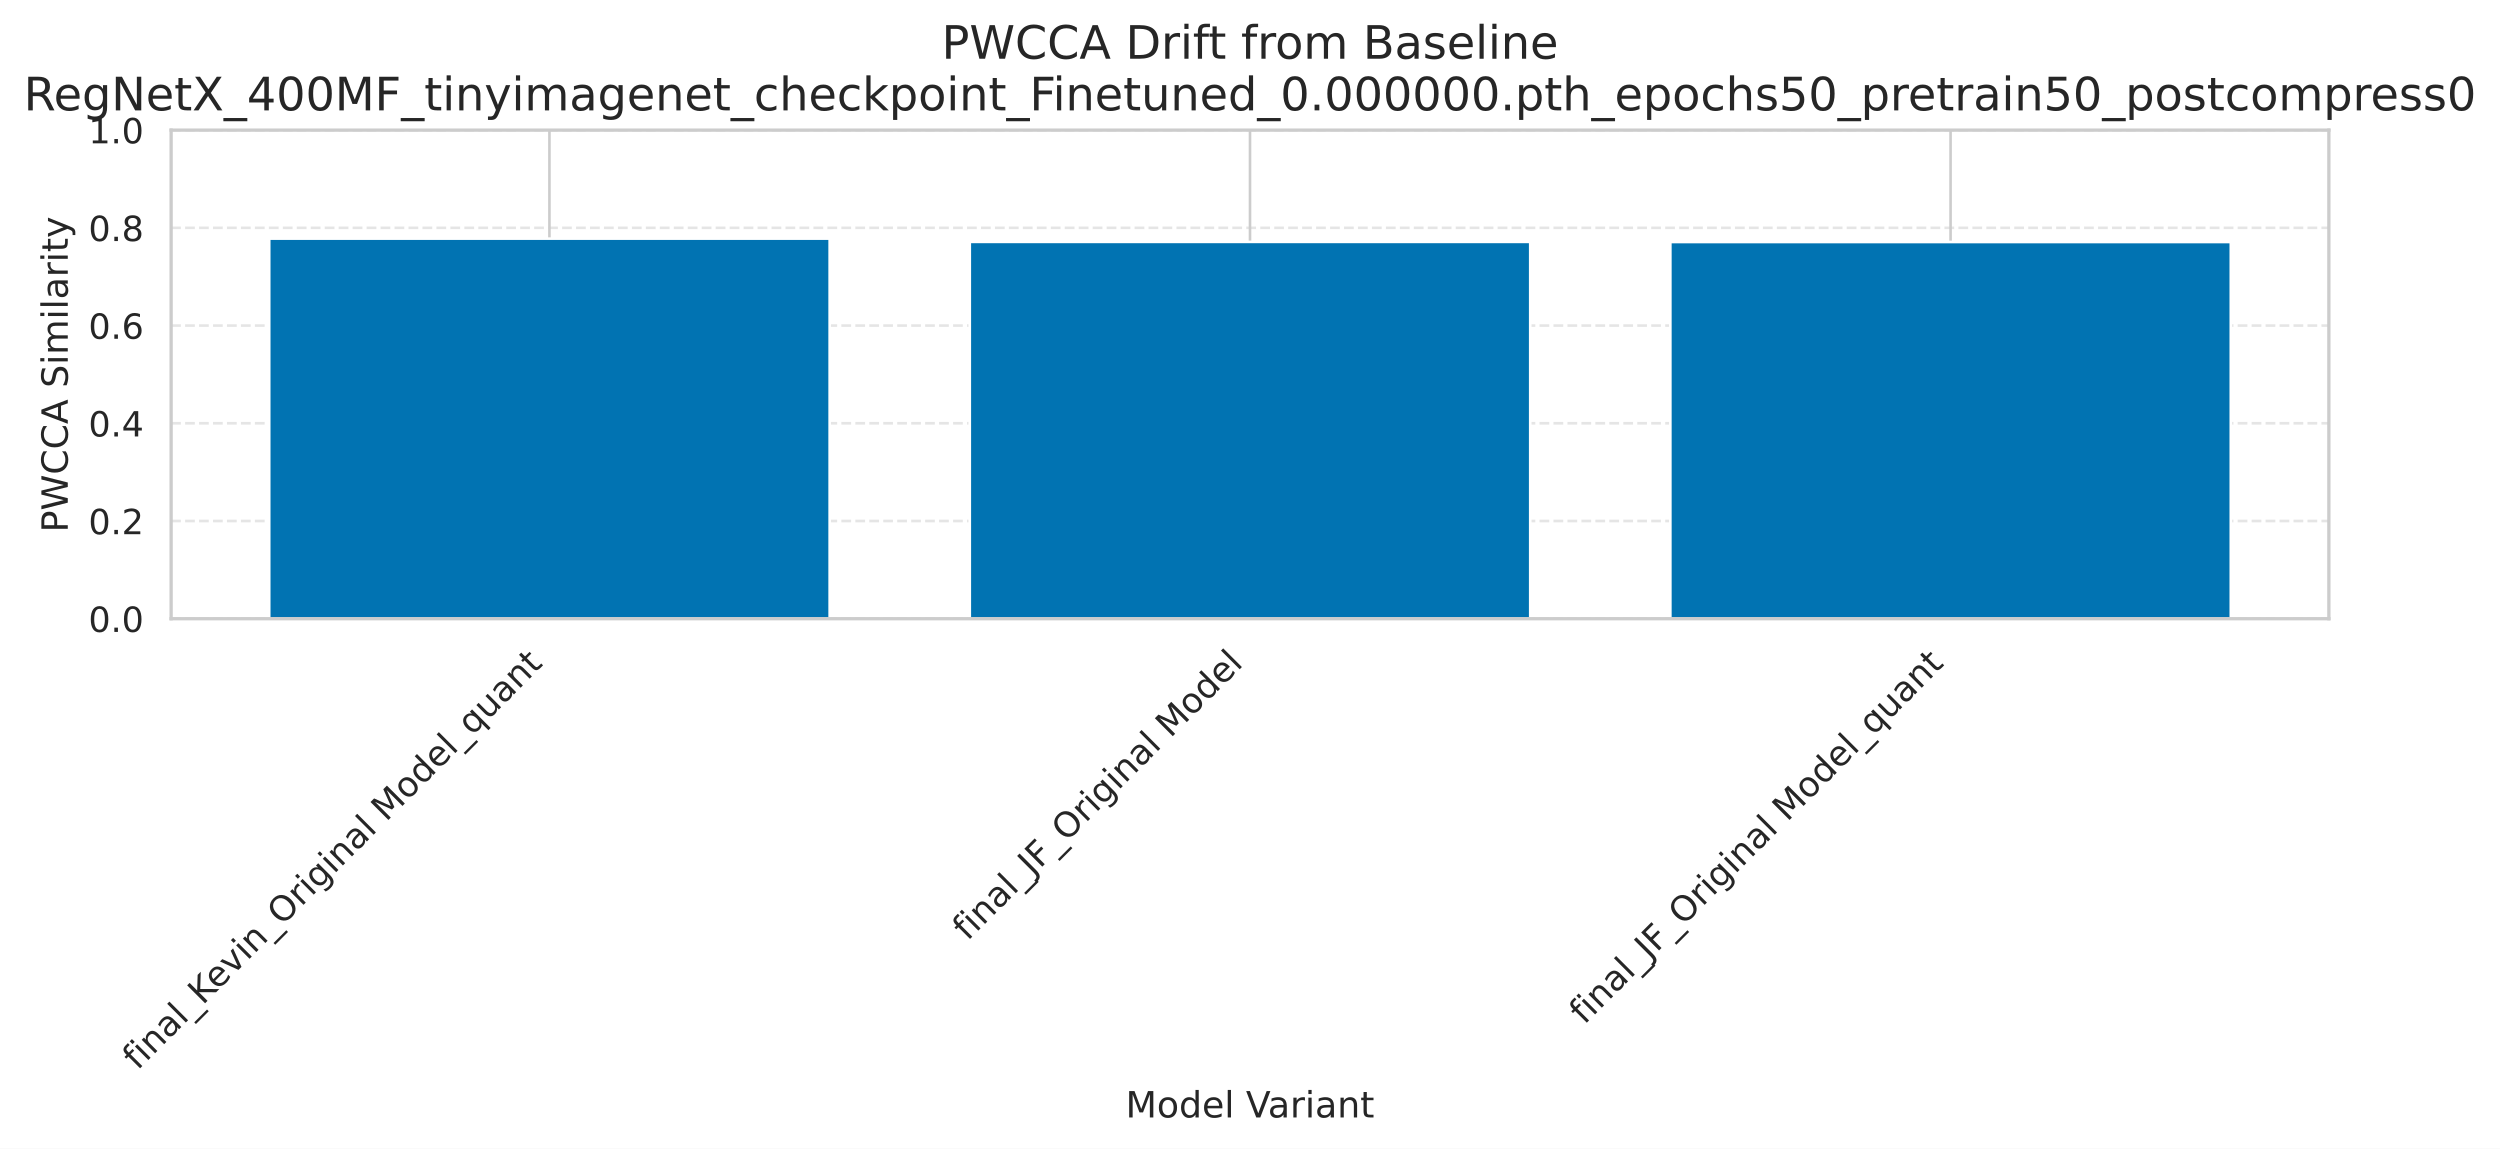
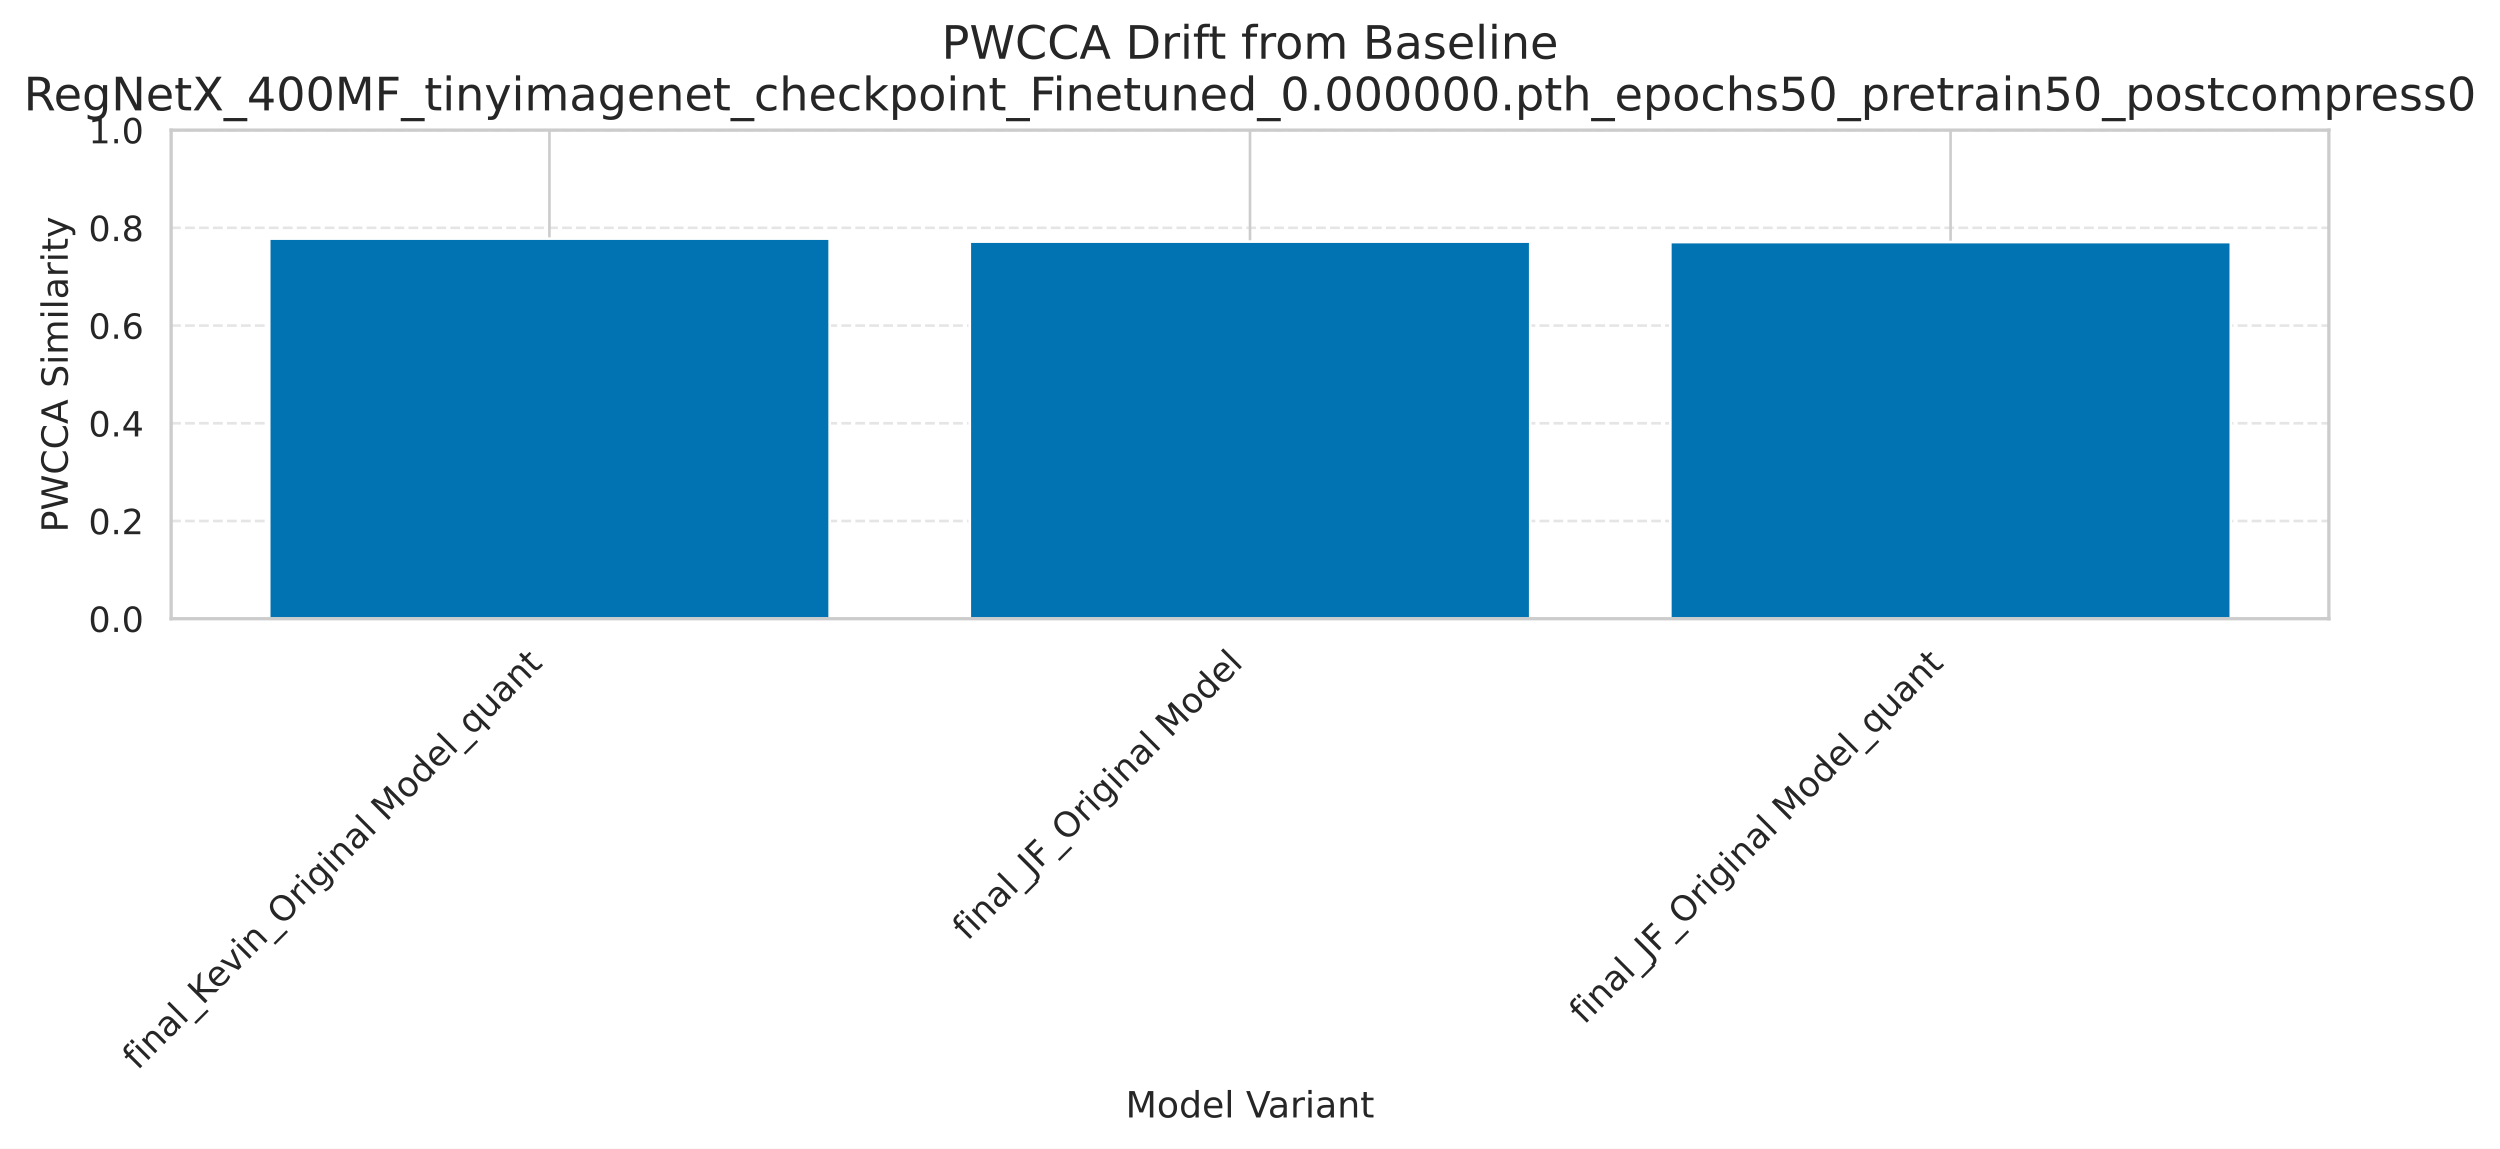
<svg xmlns="http://www.w3.org/2000/svg" xmlns:xlink="http://www.w3.org/1999/xlink" width="759.145pt" height="348.811pt" viewBox="0 0 759.145 348.811" version="1.1">
  <defs>
    <style type="text/css">*{stroke-linejoin: round; stroke-linecap: butt}</style>
  </defs>
  <g id="figure_1">
    <g id="patch_1">
      <path d="M 0 348.811  L 759.145 348.811  L 759.145 0  L 0 0  z " style="fill: #ffffff" />
    </g>
    <g id="axes_1">
      <g id="patch_2">
        <path d="M 51.964 187.879  L 707.181 187.879  L 707.181 39.515  L 51.964 39.515  z " style="fill: #ffffff" />
      </g>
      <g id="matplotlib.axis_1">
        <g id="xtick_1">
          <g id="line2d_1">
-             <path d="M 166.84 187.879  L 166.84 39.515  " clip-path="url(#p1cdcda91c7)" style="fill: none; stroke: #cccccc; stroke-width: 0.8; stroke-linecap: round" />
+             <path d="M 166.84 187.879  L 166.84 39.515  " clip-path="url(#p2f0c4990aa)" style="fill: none; stroke: #cccccc; stroke-width: 0.8; stroke-linecap: round" />
          </g>
          <g id="text_1">
            <g style="fill: #262626" transform="translate(41.72721 325.2047) rotate(-45) scale(0.1056 -0.1056)">
              <defs>
                <path id="DejaVuSans-66" d="M 2375 4863  L 2375 4384  L 1825 4384  Q 1516 4384 1395 4259  Q 1275 4134 1275 3809  L 1275 3500  L 2222 3500  L 2222 3053  L 1275 3053  L 1275 0  L 697 0  L 697 3053  L 147 3053  L 147 3500  L 697 3500  L 697 3744  Q 697 4328 969 4595  Q 1241 4863 1831 4863  L 2375 4863  z " transform="scale(0.015625)" />
                <path id="DejaVuSans-69" d="M 603 3500  L 1178 3500  L 1178 0  L 603 0  L 603 3500  z M 603 4863  L 1178 4863  L 1178 4134  L 603 4134  L 603 4863  z " transform="scale(0.015625)" />
                <path id="DejaVuSans-6e" d="M 3513 2113  L 3513 0  L 2938 0  L 2938 2094  Q 2938 2591 2744 2837  Q 2550 3084 2163 3084  Q 1697 3084 1428 2787  Q 1159 2491 1159 1978  L 1159 0  L 581 0  L 581 3500  L 1159 3500  L 1159 2956  Q 1366 3272 1645 3428  Q 1925 3584 2291 3584  Q 2894 3584 3203 3211  Q 3513 2838 3513 2113  z " transform="scale(0.015625)" />
                <path id="DejaVuSans-61" d="M 2194 1759  Q 1497 1759 1228 1600  Q 959 1441 959 1056  Q 959 750 1161 570  Q 1363 391 1709 391  Q 2188 391 2477 730  Q 2766 1069 2766 1631  L 2766 1759  L 2194 1759  z M 3341 1997  L 3341 0  L 2766 0  L 2766 531  Q 2569 213 2275 61  Q 1981 -91 1556 -91  Q 1019 -91 701 211  Q 384 513 384 1019  Q 384 1609 779 1909  Q 1175 2209 1959 2209  L 2766 2209  L 2766 2266  Q 2766 2663 2505 2880  Q 2244 3097 1772 3097  Q 1472 3097 1187 3025  Q 903 2953 641 2809  L 641 3341  Q 956 3463 1253 3523  Q 1550 3584 1831 3584  Q 2591 3584 2966 3190  Q 3341 2797 3341 1997  z " transform="scale(0.015625)" />
                <path id="DejaVuSans-6c" d="M 603 4863  L 1178 4863  L 1178 0  L 603 0  L 603 4863  z " transform="scale(0.015625)" />
                <path id="DejaVuSans-5f" d="M 3263 -1063  L 3263 -1509  L -63 -1509  L -63 -1063  L 3263 -1063  z " transform="scale(0.015625)" />
                <path id="DejaVuSans-4b" d="M 628 4666  L 1259 4666  L 1259 2694  L 3353 4666  L 4166 4666  L 1850 2491  L 4331 0  L 3500 0  L 1259 2247  L 1259 0  L 628 0  L 628 4666  z " transform="scale(0.015625)" />
                <path id="DejaVuSans-65" d="M 3597 1894  L 3597 1613  L 953 1613  Q 991 1019 1311 708  Q 1631 397 2203 397  Q 2534 397 2845 478  Q 3156 559 3463 722  L 3463 178  Q 3153 47 2828 -22  Q 2503 -91 2169 -91  Q 1331 -91 842 396  Q 353 884 353 1716  Q 353 2575 817 3079  Q 1281 3584 2069 3584  Q 2775 3584 3186 3129  Q 3597 2675 3597 1894  z M 3022 2063  Q 3016 2534 2758 2815  Q 2500 3097 2075 3097  Q 1594 3097 1305 2825  Q 1016 2553 972 2059  L 3022 2063  z " transform="scale(0.015625)" />
                <path id="DejaVuSans-76" d="M 191 3500  L 800 3500  L 1894 563  L 2988 3500  L 3597 3500  L 2284 0  L 1503 0  L 191 3500  z " transform="scale(0.015625)" />
                <path id="DejaVuSans-4f" d="M 2522 4238  Q 1834 4238 1429 3725  Q 1025 3213 1025 2328  Q 1025 1447 1429 934  Q 1834 422 2522 422  Q 3209 422 3611 934  Q 4013 1447 4013 2328  Q 4013 3213 3611 3725  Q 3209 4238 2522 4238  z M 2522 4750  Q 3503 4750 4090 4092  Q 4678 3434 4678 2328  Q 4678 1225 4090 567  Q 3503 -91 2522 -91  Q 1538 -91 948 565  Q 359 1222 359 2328  Q 359 3434 948 4092  Q 1538 4750 2522 4750  z " transform="scale(0.015625)" />
                <path id="DejaVuSans-72" d="M 2631 2963  Q 2534 3019 2420 3045  Q 2306 3072 2169 3072  Q 1681 3072 1420 2755  Q 1159 2438 1159 1844  L 1159 0  L 581 0  L 581 3500  L 1159 3500  L 1159 2956  Q 1341 3275 1631 3429  Q 1922 3584 2338 3584  Q 2397 3584 2469 3576  Q 2541 3569 2628 3553  L 2631 2963  z " transform="scale(0.015625)" />
                <path id="DejaVuSans-67" d="M 2906 1791  Q 2906 2416 2648 2759  Q 2391 3103 1925 3103  Q 1463 3103 1205 2759  Q 947 2416 947 1791  Q 947 1169 1205 825  Q 1463 481 1925 481  Q 2391 481 2648 825  Q 2906 1169 2906 1791  z M 3481 434  Q 3481 -459 3084 -895  Q 2688 -1331 1869 -1331  Q 1566 -1331 1297 -1286  Q 1028 -1241 775 -1147  L 775 -588  Q 1028 -725 1275 -790  Q 1522 -856 1778 -856  Q 2344 -856 2625 -561  Q 2906 -266 2906 331  L 2906 616  Q 2728 306 2450 153  Q 2172 0 1784 0  Q 1141 0 747 490  Q 353 981 353 1791  Q 353 2603 747 3093  Q 1141 3584 1784 3584  Q 2172 3584 2450 3431  Q 2728 3278 2906 2969  L 2906 3500  L 3481 3500  L 3481 434  z " transform="scale(0.015625)" />
                <path id="DejaVuSans-20" transform="scale(0.015625)" />
                <path id="DejaVuSans-4d" d="M 628 4666  L 1569 4666  L 2759 1491  L 3956 4666  L 4897 4666  L 4897 0  L 4281 0  L 4281 4097  L 3078 897  L 2444 897  L 1241 4097  L 1241 0  L 628 0  L 628 4666  z " transform="scale(0.015625)" />
                <path id="DejaVuSans-6f" d="M 1959 3097  Q 1497 3097 1228 2736  Q 959 2375 959 1747  Q 959 1119 1226 758  Q 1494 397 1959 397  Q 2419 397 2687 759  Q 2956 1122 2956 1747  Q 2956 2369 2687 2733  Q 2419 3097 1959 3097  z M 1959 3584  Q 2709 3584 3137 3096  Q 3566 2609 3566 1747  Q 3566 888 3137 398  Q 2709 -91 1959 -91  Q 1206 -91 779 398  Q 353 888 353 1747  Q 353 2609 779 3096  Q 1206 3584 1959 3584  z " transform="scale(0.015625)" />
                <path id="DejaVuSans-64" d="M 2906 2969  L 2906 4863  L 3481 4863  L 3481 0  L 2906 0  L 2906 525  Q 2725 213 2448 61  Q 2172 -91 1784 -91  Q 1150 -91 751 415  Q 353 922 353 1747  Q 353 2572 751 3078  Q 1150 3584 1784 3584  Q 2172 3584 2448 3432  Q 2725 3281 2906 2969  z M 947 1747  Q 947 1113 1208 752  Q 1469 391 1925 391  Q 2381 391 2643 752  Q 2906 1113 2906 1747  Q 2906 2381 2643 2742  Q 2381 3103 1925 3103  Q 1469 3103 1208 2742  Q 947 2381 947 1747  z " transform="scale(0.015625)" />
                <path id="DejaVuSans-71" d="M 947 1747  Q 947 1113 1208 752  Q 1469 391 1925 391  Q 2381 391 2643 752  Q 2906 1113 2906 1747  Q 2906 2381 2643 2742  Q 2381 3103 1925 3103  Q 1469 3103 1208 2742  Q 947 2381 947 1747  z M 2906 525  Q 2725 213 2448 61  Q 2172 -91 1784 -91  Q 1150 -91 751 415  Q 353 922 353 1747  Q 353 2572 751 3078  Q 1150 3584 1784 3584  Q 2172 3584 2448 3432  Q 2725 3281 2906 2969  L 2906 3500  L 3481 3500  L 3481 -1331  L 2906 -1331  L 2906 525  z " transform="scale(0.015625)" />
                <path id="DejaVuSans-75" d="M 544 1381  L 544 3500  L 1119 3500  L 1119 1403  Q 1119 906 1312 657  Q 1506 409 1894 409  Q 2359 409 2629 706  Q 2900 1003 2900 1516  L 2900 3500  L 3475 3500  L 3475 0  L 2900 0  L 2900 538  Q 2691 219 2414 64  Q 2138 -91 1772 -91  Q 1169 -91 856 284  Q 544 659 544 1381  z M 1991 3584  L 1991 3584  z " transform="scale(0.015625)" />
                <path id="DejaVuSans-74" d="M 1172 4494  L 1172 3500  L 2356 3500  L 2356 3053  L 1172 3053  L 1172 1153  Q 1172 725 1289 603  Q 1406 481 1766 481  L 2356 481  L 2356 0  L 1766 0  Q 1100 0 847 248  Q 594 497 594 1153  L 594 3053  L 172 3053  L 172 3500  L 594 3500  L 594 4494  L 1172 4494  z " transform="scale(0.015625)" />
              </defs>
              <use xlink:href="#DejaVuSans-66" />
              <use xlink:href="#DejaVuSans-69" transform="translate(35.20508 0)" />
              <use xlink:href="#DejaVuSans-6e" transform="translate(62.98828 0)" />
              <use xlink:href="#DejaVuSans-61" transform="translate(126.3672 0)" />
              <use xlink:href="#DejaVuSans-6c" transform="translate(187.6465 0)" />
              <use xlink:href="#DejaVuSans-5f" transform="translate(215.4297 0)" />
              <use xlink:href="#DejaVuSans-4b" transform="translate(265.4297 0)" />
              <use xlink:href="#DejaVuSans-65" transform="translate(326.0059 0)" />
              <use xlink:href="#DejaVuSans-76" transform="translate(387.5293 0)" />
              <use xlink:href="#DejaVuSans-69" transform="translate(446.709 0)" />
              <use xlink:href="#DejaVuSans-6e" transform="translate(474.4922 0)" />
              <use xlink:href="#DejaVuSans-5f" transform="translate(537.8711 0)" />
              <use xlink:href="#DejaVuSans-4f" transform="translate(587.8711 0)" />
              <use xlink:href="#DejaVuSans-72" transform="translate(666.582 0)" />
              <use xlink:href="#DejaVuSans-69" transform="translate(707.6953 0)" />
              <use xlink:href="#DejaVuSans-67" transform="translate(735.4785 0)" />
              <use xlink:href="#DejaVuSans-69" transform="translate(798.9551 0)" />
              <use xlink:href="#DejaVuSans-6e" transform="translate(826.7383 0)" />
              <use xlink:href="#DejaVuSans-61" transform="translate(890.1172 0)" />
              <use xlink:href="#DejaVuSans-6c" transform="translate(951.3965 0)" />
              <use xlink:href="#DejaVuSans-20" transform="translate(979.1797 0)" />
              <use xlink:href="#DejaVuSans-4d" transform="translate(1010.967 0)" />
              <use xlink:href="#DejaVuSans-6f" transform="translate(1097.246 0)" />
              <use xlink:href="#DejaVuSans-64" transform="translate(1158.428 0)" />
              <use xlink:href="#DejaVuSans-65" transform="translate(1221.904 0)" />
              <use xlink:href="#DejaVuSans-6c" transform="translate(1283.428 0)" />
              <use xlink:href="#DejaVuSans-5f" transform="translate(1311.211 0)" />
              <use xlink:href="#DejaVuSans-71" transform="translate(1361.211 0)" />
              <use xlink:href="#DejaVuSans-75" transform="translate(1424.688 0)" />
              <use xlink:href="#DejaVuSans-61" transform="translate(1488.066 0)" />
              <use xlink:href="#DejaVuSans-6e" transform="translate(1549.346 0)" />
              <use xlink:href="#DejaVuSans-74" transform="translate(1612.725 0)" />
            </g>
          </g>
        </g>
        <g id="xtick_2">
          <g id="line2d_2">
-             <path d="M 379.573 187.879  L 379.573 39.515  " clip-path="url(#p1cdcda91c7)" style="fill: none; stroke: #cccccc; stroke-width: 0.8; stroke-linecap: round" />
+             <path d="M 379.573 187.879  L 379.573 39.515  " clip-path="url(#p2f0c4990aa)" style="fill: none; stroke: #cccccc; stroke-width: 0.8; stroke-linecap: round" />
          </g>
          <g id="text_2">
            <g style="fill: #262626" transform="translate(293.7483 285.9164) rotate(-45) scale(0.1056 -0.1056)">
              <defs>
                <path id="DejaVuSans-4a" d="M 628 4666  L 1259 4666  L 1259 325  Q 1259 -519 939 -900  Q 619 -1281 -91 -1281  L -331 -1281  L -331 -750  L -134 -750  Q 284 -750 456 -515  Q 628 -281 628 325  L 628 4666  z " transform="scale(0.015625)" />
                <path id="DejaVuSans-46" d="M 628 4666  L 3309 4666  L 3309 4134  L 1259 4134  L 1259 2759  L 3109 2759  L 3109 2228  L 1259 2228  L 1259 0  L 628 0  L 628 4666  z " transform="scale(0.015625)" />
              </defs>
              <use xlink:href="#DejaVuSans-66" />
              <use xlink:href="#DejaVuSans-69" transform="translate(35.20508 0)" />
              <use xlink:href="#DejaVuSans-6e" transform="translate(62.98828 0)" />
              <use xlink:href="#DejaVuSans-61" transform="translate(126.3672 0)" />
              <use xlink:href="#DejaVuSans-6c" transform="translate(187.6465 0)" />
              <use xlink:href="#DejaVuSans-5f" transform="translate(215.4297 0)" />
              <use xlink:href="#DejaVuSans-4a" transform="translate(265.4297 0)" />
              <use xlink:href="#DejaVuSans-46" transform="translate(294.9219 0)" />
              <use xlink:href="#DejaVuSans-5f" transform="translate(352.4414 0)" />
              <use xlink:href="#DejaVuSans-4f" transform="translate(402.4414 0)" />
              <use xlink:href="#DejaVuSans-72" transform="translate(481.1523 0)" />
              <use xlink:href="#DejaVuSans-69" transform="translate(522.2656 0)" />
              <use xlink:href="#DejaVuSans-67" transform="translate(550.0488 0)" />
              <use xlink:href="#DejaVuSans-69" transform="translate(613.5254 0)" />
              <use xlink:href="#DejaVuSans-6e" transform="translate(641.3086 0)" />
              <use xlink:href="#DejaVuSans-61" transform="translate(704.6875 0)" />
              <use xlink:href="#DejaVuSans-6c" transform="translate(765.9668 0)" />
              <use xlink:href="#DejaVuSans-20" transform="translate(793.75 0)" />
              <use xlink:href="#DejaVuSans-4d" transform="translate(825.5371 0)" />
              <use xlink:href="#DejaVuSans-6f" transform="translate(911.8164 0)" />
              <use xlink:href="#DejaVuSans-64" transform="translate(972.998 0)" />
              <use xlink:href="#DejaVuSans-65" transform="translate(1036.475 0)" />
              <use xlink:href="#DejaVuSans-6c" transform="translate(1097.998 0)" />
            </g>
          </g>
        </g>
        <g id="xtick_3">
          <g id="line2d_3">
-             <path d="M 592.305 187.879  L 592.305 39.515  " clip-path="url(#p1cdcda91c7)" style="fill: none; stroke: #cccccc; stroke-width: 0.8; stroke-linecap: round" />
+             <path d="M 592.305 187.879  L 592.305 39.515  " clip-path="url(#p2f0c4990aa)" style="fill: none; stroke: #cccccc; stroke-width: 0.8; stroke-linecap: round" />
          </g>
          <g id="text_3">
            <g style="fill: #262626" transform="translate(481.0394 311.358) rotate(-45) scale(0.1056 -0.1056)">
              <use xlink:href="#DejaVuSans-66" />
              <use xlink:href="#DejaVuSans-69" transform="translate(35.20508 0)" />
              <use xlink:href="#DejaVuSans-6e" transform="translate(62.98828 0)" />
              <use xlink:href="#DejaVuSans-61" transform="translate(126.3672 0)" />
              <use xlink:href="#DejaVuSans-6c" transform="translate(187.6465 0)" />
              <use xlink:href="#DejaVuSans-5f" transform="translate(215.4297 0)" />
              <use xlink:href="#DejaVuSans-4a" transform="translate(265.4297 0)" />
              <use xlink:href="#DejaVuSans-46" transform="translate(294.9219 0)" />
              <use xlink:href="#DejaVuSans-5f" transform="translate(352.4414 0)" />
              <use xlink:href="#DejaVuSans-4f" transform="translate(402.4414 0)" />
              <use xlink:href="#DejaVuSans-72" transform="translate(481.1523 0)" />
              <use xlink:href="#DejaVuSans-69" transform="translate(522.2656 0)" />
              <use xlink:href="#DejaVuSans-67" transform="translate(550.0488 0)" />
              <use xlink:href="#DejaVuSans-69" transform="translate(613.5254 0)" />
              <use xlink:href="#DejaVuSans-6e" transform="translate(641.3086 0)" />
              <use xlink:href="#DejaVuSans-61" transform="translate(704.6875 0)" />
              <use xlink:href="#DejaVuSans-6c" transform="translate(765.9668 0)" />
              <use xlink:href="#DejaVuSans-20" transform="translate(793.75 0)" />
              <use xlink:href="#DejaVuSans-4d" transform="translate(825.5371 0)" />
              <use xlink:href="#DejaVuSans-6f" transform="translate(911.8164 0)" />
              <use xlink:href="#DejaVuSans-64" transform="translate(972.998 0)" />
              <use xlink:href="#DejaVuSans-65" transform="translate(1036.475 0)" />
              <use xlink:href="#DejaVuSans-6c" transform="translate(1097.998 0)" />
              <use xlink:href="#DejaVuSans-5f" transform="translate(1125.781 0)" />
              <use xlink:href="#DejaVuSans-71" transform="translate(1175.781 0)" />
              <use xlink:href="#DejaVuSans-75" transform="translate(1239.258 0)" />
              <use xlink:href="#DejaVuSans-61" transform="translate(1302.637 0)" />
              <use xlink:href="#DejaVuSans-6e" transform="translate(1363.916 0)" />
              <use xlink:href="#DejaVuSans-74" transform="translate(1427.295 0)" />
            </g>
          </g>
        </g>
        <g id="text_4">
          <g style="fill: #262626" transform="translate(341.8023 339.3236) scale(0.11 -0.11)">
            <defs>
              <path id="DejaVuSans-56" d="M 1831 0  L 50 4666  L 709 4666  L 2188 738  L 3669 4666  L 4325 4666  L 2547 0  L 1831 0  z " transform="scale(0.015625)" />
            </defs>
            <use xlink:href="#DejaVuSans-4d" />
            <use xlink:href="#DejaVuSans-6f" transform="translate(86.2793 0)" />
            <use xlink:href="#DejaVuSans-64" transform="translate(147.4609 0)" />
            <use xlink:href="#DejaVuSans-65" transform="translate(210.9375 0)" />
            <use xlink:href="#DejaVuSans-6c" transform="translate(272.4609 0)" />
            <use xlink:href="#DejaVuSans-20" transform="translate(300.2441 0)" />
            <use xlink:href="#DejaVuSans-56" transform="translate(332.0312 0)" />
            <use xlink:href="#DejaVuSans-61" transform="translate(392.6895 0)" />
            <use xlink:href="#DejaVuSans-72" transform="translate(453.9688 0)" />
            <use xlink:href="#DejaVuSans-69" transform="translate(495.082 0)" />
            <use xlink:href="#DejaVuSans-61" transform="translate(522.8652 0)" />
            <use xlink:href="#DejaVuSans-6e" transform="translate(584.1445 0)" />
            <use xlink:href="#DejaVuSans-74" transform="translate(647.5234 0)" />
          </g>
        </g>
      </g>
      <g id="matplotlib.axis_2">
        <g id="ytick_1">
          <g id="line2d_4">
-             <path d="M 51.964 187.879  L 707.181 187.879  " clip-path="url(#p1cdcda91c7)" style="fill: none; stroke-dasharray: 2.96,1.28; stroke-dashoffset: 0; stroke: #cccccc; stroke-opacity: 0.5; stroke-width: 0.8" />
+             <path d="M 51.964 187.879  L 707.181 187.879  " clip-path="url(#p2f0c4990aa)" style="fill: none; stroke-dasharray: 2.96,1.28; stroke-dashoffset: 0; stroke: #cccccc; stroke-opacity: 0.5; stroke-width: 0.8" />
          </g>
          <g id="text_5">
            <g style="fill: #262626" transform="translate(26.87056 191.8908) scale(0.1056 -0.1056)">
              <defs>
                <path id="DejaVuSans-30" d="M 2034 4250  Q 1547 4250 1301 3770  Q 1056 3291 1056 2328  Q 1056 1369 1301 889  Q 1547 409 2034 409  Q 2525 409 2770 889  Q 3016 1369 3016 2328  Q 3016 3291 2770 3770  Q 2525 4250 2034 4250  z M 2034 4750  Q 2819 4750 3233 4129  Q 3647 3509 3647 2328  Q 3647 1150 3233 529  Q 2819 -91 2034 -91  Q 1250 -91 836 529  Q 422 1150 422 2328  Q 422 3509 836 4129  Q 1250 4750 2034 4750  z " transform="scale(0.015625)" />
                <path id="DejaVuSans-2e" d="M 684 794  L 1344 794  L 1344 0  L 684 0  L 684 794  z " transform="scale(0.015625)" />
              </defs>
              <use xlink:href="#DejaVuSans-30" />
              <use xlink:href="#DejaVuSans-2e" transform="translate(63.62305 0)" />
              <use xlink:href="#DejaVuSans-30" transform="translate(95.41016 0)" />
            </g>
          </g>
        </g>
        <g id="ytick_2">
          <g id="line2d_5">
-             <path d="M 51.964 158.206  L 707.181 158.206  " clip-path="url(#p1cdcda91c7)" style="fill: none; stroke-dasharray: 2.96,1.28; stroke-dashoffset: 0; stroke: #cccccc; stroke-opacity: 0.5; stroke-width: 0.8" />
+             <path d="M 51.964 158.206  L 707.181 158.206  " clip-path="url(#p2f0c4990aa)" style="fill: none; stroke-dasharray: 2.96,1.28; stroke-dashoffset: 0; stroke: #cccccc; stroke-opacity: 0.5; stroke-width: 0.8" />
          </g>
          <g id="text_6">
            <g style="fill: #262626" transform="translate(26.87056 162.218) scale(0.1056 -0.1056)">
              <defs>
                <path id="DejaVuSans-32" d="M 1228 531  L 3431 531  L 3431 0  L 469 0  L 469 531  Q 828 903 1448 1529  Q 2069 2156 2228 2338  Q 2531 2678 2651 2914  Q 2772 3150 2772 3378  Q 2772 3750 2511 3984  Q 2250 4219 1831 4219  Q 1534 4219 1204 4116  Q 875 4013 500 3803  L 500 4441  Q 881 4594 1212 4672  Q 1544 4750 1819 4750  Q 2544 4750 2975 4387  Q 3406 4025 3406 3419  Q 3406 3131 3298 2873  Q 3191 2616 2906 2266  Q 2828 2175 2409 1742  Q 1991 1309 1228 531  z " transform="scale(0.015625)" />
              </defs>
              <use xlink:href="#DejaVuSans-30" />
              <use xlink:href="#DejaVuSans-2e" transform="translate(63.62305 0)" />
              <use xlink:href="#DejaVuSans-32" transform="translate(95.41016 0)" />
            </g>
          </g>
        </g>
        <g id="ytick_3">
          <g id="line2d_6">
-             <path d="M 51.964 128.533  L 707.181 128.533  " clip-path="url(#p1cdcda91c7)" style="fill: none; stroke-dasharray: 2.96,1.28; stroke-dashoffset: 0; stroke: #cccccc; stroke-opacity: 0.5; stroke-width: 0.8" />
+             <path d="M 51.964 128.533  L 707.181 128.533  " clip-path="url(#p2f0c4990aa)" style="fill: none; stroke-dasharray: 2.96,1.28; stroke-dashoffset: 0; stroke: #cccccc; stroke-opacity: 0.5; stroke-width: 0.8" />
          </g>
          <g id="text_7">
            <g style="fill: #262626" transform="translate(26.87056 132.5452) scale(0.1056 -0.1056)">
              <defs>
                <path id="DejaVuSans-34" d="M 2419 4116  L 825 1625  L 2419 1625  L 2419 4116  z M 2253 4666  L 3047 4666  L 3047 1625  L 3713 1625  L 3713 1100  L 3047 1100  L 3047 0  L 2419 0  L 2419 1100  L 313 1100  L 313 1709  L 2253 4666  z " transform="scale(0.015625)" />
              </defs>
              <use xlink:href="#DejaVuSans-30" />
              <use xlink:href="#DejaVuSans-2e" transform="translate(63.62305 0)" />
              <use xlink:href="#DejaVuSans-34" transform="translate(95.41016 0)" />
            </g>
          </g>
        </g>
        <g id="ytick_4">
          <g id="line2d_7">
-             <path d="M 51.964 98.86  L 707.181 98.86  " clip-path="url(#p1cdcda91c7)" style="fill: none; stroke-dasharray: 2.96,1.28; stroke-dashoffset: 0; stroke: #cccccc; stroke-opacity: 0.5; stroke-width: 0.8" />
+             <path d="M 51.964 98.86  L 707.181 98.86  " clip-path="url(#p2f0c4990aa)" style="fill: none; stroke-dasharray: 2.96,1.28; stroke-dashoffset: 0; stroke: #cccccc; stroke-opacity: 0.5; stroke-width: 0.8" />
          </g>
          <g id="text_8">
            <g style="fill: #262626" transform="translate(26.87056 102.8723) scale(0.1056 -0.1056)">
              <defs>
                <path id="DejaVuSans-36" d="M 2113 2584  Q 1688 2584 1439 2293  Q 1191 2003 1191 1497  Q 1191 994 1439 701  Q 1688 409 2113 409  Q 2538 409 2786 701  Q 3034 994 3034 1497  Q 3034 2003 2786 2293  Q 2538 2584 2113 2584  z M 3366 4563  L 3366 3988  Q 3128 4100 2886 4159  Q 2644 4219 2406 4219  Q 1781 4219 1451 3797  Q 1122 3375 1075 2522  Q 1259 2794 1537 2939  Q 1816 3084 2150 3084  Q 2853 3084 3261 2657  Q 3669 2231 3669 1497  Q 3669 778 3244 343  Q 2819 -91 2113 -91  Q 1303 -91 875 529  Q 447 1150 447 2328  Q 447 3434 972 4092  Q 1497 4750 2381 4750  Q 2619 4750 2861 4703  Q 3103 4656 3366 4563  z " transform="scale(0.015625)" />
              </defs>
              <use xlink:href="#DejaVuSans-30" />
              <use xlink:href="#DejaVuSans-2e" transform="translate(63.62305 0)" />
              <use xlink:href="#DejaVuSans-36" transform="translate(95.41016 0)" />
            </g>
          </g>
        </g>
        <g id="ytick_5">
          <g id="line2d_8">
-             <path d="M 51.964 69.188  L 707.181 69.188  " clip-path="url(#p1cdcda91c7)" style="fill: none; stroke-dasharray: 2.96,1.28; stroke-dashoffset: 0; stroke: #cccccc; stroke-opacity: 0.5; stroke-width: 0.8" />
+             <path d="M 51.964 69.188  L 707.181 69.188  " clip-path="url(#p2f0c4990aa)" style="fill: none; stroke-dasharray: 2.96,1.28; stroke-dashoffset: 0; stroke: #cccccc; stroke-opacity: 0.5; stroke-width: 0.8" />
          </g>
          <g id="text_9">
            <g style="fill: #262626" transform="translate(26.87056 73.19954) scale(0.1056 -0.1056)">
              <defs>
                <path id="DejaVuSans-38" d="M 2034 2216  Q 1584 2216 1326 1975  Q 1069 1734 1069 1313  Q 1069 891 1326 650  Q 1584 409 2034 409  Q 2484 409 2743 651  Q 3003 894 3003 1313  Q 3003 1734 2745 1975  Q 2488 2216 2034 2216  z M 1403 2484  Q 997 2584 770 2862  Q 544 3141 544 3541  Q 544 4100 942 4425  Q 1341 4750 2034 4750  Q 2731 4750 3128 4425  Q 3525 4100 3525 3541  Q 3525 3141 3298 2862  Q 3072 2584 2669 2484  Q 3125 2378 3379 2068  Q 3634 1759 3634 1313  Q 3634 634 3220 271  Q 2806 -91 2034 -91  Q 1263 -91 848 271  Q 434 634 434 1313  Q 434 1759 690 2068  Q 947 2378 1403 2484  z M 1172 3481  Q 1172 3119 1398 2916  Q 1625 2713 2034 2713  Q 2441 2713 2670 2916  Q 2900 3119 2900 3481  Q 2900 3844 2670 4047  Q 2441 4250 2034 4250  Q 1625 4250 1398 4047  Q 1172 3844 1172 3481  z " transform="scale(0.015625)" />
              </defs>
              <use xlink:href="#DejaVuSans-30" />
              <use xlink:href="#DejaVuSans-2e" transform="translate(63.62305 0)" />
              <use xlink:href="#DejaVuSans-38" transform="translate(95.41016 0)" />
            </g>
          </g>
        </g>
        <g id="ytick_6">
          <g id="line2d_9">
-             <path d="M 51.964 39.515  L 707.181 39.515  " clip-path="url(#p1cdcda91c7)" style="fill: none; stroke-dasharray: 2.96,1.28; stroke-dashoffset: 0; stroke: #cccccc; stroke-opacity: 0.5; stroke-width: 0.8" />
+             <path d="M 51.964 39.515  L 707.181 39.515  " clip-path="url(#p2f0c4990aa)" style="fill: none; stroke-dasharray: 2.96,1.28; stroke-dashoffset: 0; stroke: #cccccc; stroke-opacity: 0.5; stroke-width: 0.8" />
          </g>
          <g id="text_10">
            <g style="fill: #262626" transform="translate(26.87056 43.52672) scale(0.1056 -0.1056)">
              <defs>
                <path id="DejaVuSans-31" d="M 794 531  L 1825 531  L 1825 4091  L 703 3866  L 703 4441  L 1819 4666  L 2450 4666  L 2450 531  L 3481 531  L 3481 0  L 794 0  L 794 531  z " transform="scale(0.015625)" />
              </defs>
              <use xlink:href="#DejaVuSans-31" />
              <use xlink:href="#DejaVuSans-2e" transform="translate(63.62305 0)" />
              <use xlink:href="#DejaVuSans-30" transform="translate(95.41016 0)" />
            </g>
          </g>
        </g>
        <g id="text_11">
          <g style="fill: #262626" transform="translate(20.5829 161.6465) rotate(-90) scale(0.11 -0.11)">
            <defs>
              <path id="DejaVuSans-50" d="M 1259 4147  L 1259 2394  L 2053 2394  Q 2494 2394 2734 2622  Q 2975 2850 2975 3272  Q 2975 3691 2734 3919  Q 2494 4147 2053 4147  L 1259 4147  z M 628 4666  L 2053 4666  Q 2838 4666 3239 4311  Q 3641 3956 3641 3272  Q 3641 2581 3239 2228  Q 2838 1875 2053 1875  L 1259 1875  L 1259 0  L 628 0  L 628 4666  z " transform="scale(0.015625)" />
              <path id="DejaVuSans-57" d="M 213 4666  L 850 4666  L 1831 722  L 2809 4666  L 3519 4666  L 4500 722  L 5478 4666  L 6119 4666  L 4947 0  L 4153 0  L 3169 4050  L 2175 0  L 1381 0  L 213 4666  z " transform="scale(0.015625)" />
              <path id="DejaVuSans-43" d="M 4122 4306  L 4122 3641  Q 3803 3938 3442 4084  Q 3081 4231 2675 4231  Q 1875 4231 1450 3742  Q 1025 3253 1025 2328  Q 1025 1406 1450 917  Q 1875 428 2675 428  Q 3081 428 3442 575  Q 3803 722 4122 1019  L 4122 359  Q 3791 134 3420 21  Q 3050 -91 2638 -91  Q 1578 -91 968 557  Q 359 1206 359 2328  Q 359 3453 968 4101  Q 1578 4750 2638 4750  Q 3056 4750 3426 4639  Q 3797 4528 4122 4306  z " transform="scale(0.015625)" />
              <path id="DejaVuSans-41" d="M 2188 4044  L 1331 1722  L 3047 1722  L 2188 4044  z M 1831 4666  L 2547 4666  L 4325 0  L 3669 0  L 3244 1197  L 1141 1197  L 716 0  L 50 0  L 1831 4666  z " transform="scale(0.015625)" />
              <path id="DejaVuSans-53" d="M 3425 4513  L 3425 3897  Q 3066 4069 2747 4153  Q 2428 4238 2131 4238  Q 1616 4238 1336 4038  Q 1056 3838 1056 3469  Q 1056 3159 1242 3001  Q 1428 2844 1947 2747  L 2328 2669  Q 3034 2534 3370 2195  Q 3706 1856 3706 1288  Q 3706 609 3251 259  Q 2797 -91 1919 -91  Q 1588 -91 1214 -16  Q 841 59 441 206  L 441 856  Q 825 641 1194 531  Q 1563 422 1919 422  Q 2459 422 2753 634  Q 3047 847 3047 1241  Q 3047 1584 2836 1778  Q 2625 1972 2144 2069  L 1759 2144  Q 1053 2284 737 2584  Q 422 2884 422 3419  Q 422 4038 858 4394  Q 1294 4750 2059 4750  Q 2388 4750 2728 4690  Q 3069 4631 3425 4513  z " transform="scale(0.015625)" />
              <path id="DejaVuSans-6d" d="M 3328 2828  Q 3544 3216 3844 3400  Q 4144 3584 4550 3584  Q 5097 3584 5394 3201  Q 5691 2819 5691 2113  L 5691 0  L 5113 0  L 5113 2094  Q 5113 2597 4934 2840  Q 4756 3084 4391 3084  Q 3944 3084 3684 2787  Q 3425 2491 3425 1978  L 3425 0  L 2847 0  L 2847 2094  Q 2847 2600 2669 2842  Q 2491 3084 2119 3084  Q 1678 3084 1418 2786  Q 1159 2488 1159 1978  L 1159 0  L 581 0  L 581 3500  L 1159 3500  L 1159 2956  Q 1356 3278 1631 3431  Q 1906 3584 2284 3584  Q 2666 3584 2933 3390  Q 3200 3197 3328 2828  z " transform="scale(0.015625)" />
              <path id="DejaVuSans-79" d="M 2059 -325  Q 1816 -950 1584 -1140  Q 1353 -1331 966 -1331  L 506 -1331  L 506 -850  L 844 -850  Q 1081 -850 1212 -737  Q 1344 -625 1503 -206  L 1606 56  L 191 3500  L 800 3500  L 1894 763  L 2988 3500  L 3597 3500  L 2059 -325  z " transform="scale(0.015625)" />
            </defs>
            <use xlink:href="#DejaVuSans-50" />
            <use xlink:href="#DejaVuSans-57" transform="translate(60.30273 0)" />
            <use xlink:href="#DejaVuSans-43" transform="translate(159.1797 0)" />
            <use xlink:href="#DejaVuSans-43" transform="translate(229.0039 0)" />
            <use xlink:href="#DejaVuSans-41" transform="translate(298.8281 0)" />
            <use xlink:href="#DejaVuSans-20" transform="translate(367.2363 0)" />
            <use xlink:href="#DejaVuSans-53" transform="translate(399.0234 0)" />
            <use xlink:href="#DejaVuSans-69" transform="translate(462.5 0)" />
            <use xlink:href="#DejaVuSans-6d" transform="translate(490.2832 0)" />
            <use xlink:href="#DejaVuSans-69" transform="translate(587.6953 0)" />
            <use xlink:href="#DejaVuSans-6c" transform="translate(615.4785 0)" />
            <use xlink:href="#DejaVuSans-61" transform="translate(643.2617 0)" />
            <use xlink:href="#DejaVuSans-72" transform="translate(704.541 0)" />
            <use xlink:href="#DejaVuSans-69" transform="translate(745.6543 0)" />
            <use xlink:href="#DejaVuSans-74" transform="translate(773.4375 0)" />
            <use xlink:href="#DejaVuSans-79" transform="translate(812.6465 0)" />
          </g>
        </g>
      </g>
      <g id="patch_3">
-         <path d="M 81.747 187.879  L 251.933 187.879  L 251.933 72.464  L 81.747 72.464  z " clip-path="url(#p1cdcda91c7)" style="fill: #0173b2; stroke: #ffffff; stroke-width: 0.8; stroke-linejoin: miter" />
+         <path d="M 81.747 187.879  L 251.933 187.879  L 251.933 72.465  L 81.747 72.465  z " clip-path="url(#p2f0c4990aa)" style="fill: #0173b2; stroke: #ffffff; stroke-width: 0.8; stroke-linejoin: miter" />
      </g>
      <g id="patch_4">
-         <path d="M 294.48 187.879  L 464.666 187.879  L 464.666 73.458  L 294.48 73.458  z " clip-path="url(#p1cdcda91c7)" style="fill: #0173b2; stroke: #ffffff; stroke-width: 0.8; stroke-linejoin: miter" />
+         <path d="M 294.48 187.879  L 464.666 187.879  L 464.666 73.367  L 294.48 73.367  z " clip-path="url(#p2f0c4990aa)" style="fill: #0173b2; stroke: #ffffff; stroke-width: 0.8; stroke-linejoin: miter" />
      </g>
      <g id="patch_5">
-         <path d="M 507.212 187.879  L 677.398 187.879  L 677.398 73.483  L 507.212 73.483  z " clip-path="url(#p1cdcda91c7)" style="fill: #0173b2; stroke: #ffffff; stroke-width: 0.8; stroke-linejoin: miter" />
+         <path d="M 507.212 187.879  L 677.398 187.879  L 677.398 73.505  L 507.212 73.505  z " clip-path="url(#p2f0c4990aa)" style="fill: #0173b2; stroke: #ffffff; stroke-width: 0.8; stroke-linejoin: miter" />
      </g>
      <g id="patch_6">
        <path d="M 51.964 187.879  L 51.964 39.515  " style="fill: none; stroke: #cccccc; stroke-linejoin: miter; stroke-linecap: square" />
      </g>
      <g id="patch_7">
        <path d="M 707.181 187.879  L 707.181 39.515  " style="fill: none; stroke: #cccccc; stroke-linejoin: miter; stroke-linecap: square" />
      </g>
      <g id="patch_8">
        <path d="M 51.964 187.879  L 707.181 187.879  " style="fill: none; stroke: #cccccc; stroke-linejoin: miter; stroke-linecap: square" />
      </g>
      <g id="patch_9">
        <path d="M 51.964 39.515  L 707.181 39.515  " style="fill: none; stroke: #cccccc; stroke-linejoin: miter; stroke-linecap: square" />
      </g>
      <g id="text_12">
        <g style="fill: #262626" transform="translate(285.9291 17.83781) scale(0.14 -0.14)">
          <defs>
            <path id="DejaVuSans-44" d="M 1259 4147  L 1259 519  L 2022 519  Q 2988 519 3436 956  Q 3884 1394 3884 2338  Q 3884 3275 3436 3711  Q 2988 4147 2022 4147  L 1259 4147  z M 628 4666  L 1925 4666  Q 3281 4666 3915 4102  Q 4550 3538 4550 2338  Q 4550 1131 3912 565  Q 3275 0 1925 0  L 628 0  L 628 4666  z " transform="scale(0.015625)" />
            <path id="DejaVuSans-42" d="M 1259 2228  L 1259 519  L 2272 519  Q 2781 519 3026 730  Q 3272 941 3272 1375  Q 3272 1813 3026 2020  Q 2781 2228 2272 2228  L 1259 2228  z M 1259 4147  L 1259 2741  L 2194 2741  Q 2656 2741 2882 2914  Q 3109 3088 3109 3444  Q 3109 3797 2882 3972  Q 2656 4147 2194 4147  L 1259 4147  z M 628 4666  L 2241 4666  Q 2963 4666 3353 4366  Q 3744 4066 3744 3513  Q 3744 3084 3544 2831  Q 3344 2578 2956 2516  Q 3422 2416 3680 2098  Q 3938 1781 3938 1306  Q 3938 681 3513 340  Q 3088 0 2303 0  L 628 0  L 628 4666  z " transform="scale(0.015625)" />
            <path id="DejaVuSans-73" d="M 2834 3397  L 2834 2853  Q 2591 2978 2328 3040  Q 2066 3103 1784 3103  Q 1356 3103 1142 2972  Q 928 2841 928 2578  Q 928 2378 1081 2264  Q 1234 2150 1697 2047  L 1894 2003  Q 2506 1872 2764 1633  Q 3022 1394 3022 966  Q 3022 478 2636 193  Q 2250 -91 1575 -91  Q 1294 -91 989 -36  Q 684 19 347 128  L 347 722  Q 666 556 975 473  Q 1284 391 1588 391  Q 1994 391 2212 530  Q 2431 669 2431 922  Q 2431 1156 2273 1281  Q 2116 1406 1581 1522  L 1381 1569  Q 847 1681 609 1914  Q 372 2147 372 2553  Q 372 3047 722 3315  Q 1072 3584 1716 3584  Q 2034 3584 2315 3537  Q 2597 3491 2834 3397  z " transform="scale(0.015625)" />
          </defs>
          <use xlink:href="#DejaVuSans-50" />
          <use xlink:href="#DejaVuSans-57" transform="translate(60.30273 0)" />
          <use xlink:href="#DejaVuSans-43" transform="translate(159.1797 0)" />
          <use xlink:href="#DejaVuSans-43" transform="translate(229.0039 0)" />
          <use xlink:href="#DejaVuSans-41" transform="translate(298.8281 0)" />
          <use xlink:href="#DejaVuSans-20" transform="translate(367.2363 0)" />
          <use xlink:href="#DejaVuSans-44" transform="translate(399.0234 0)" />
          <use xlink:href="#DejaVuSans-72" transform="translate(476.0254 0)" />
          <use xlink:href="#DejaVuSans-69" transform="translate(517.1387 0)" />
          <use xlink:href="#DejaVuSans-66" transform="translate(544.9219 0)" />
          <use xlink:href="#DejaVuSans-74" transform="translate(578.377 0)" />
          <use xlink:href="#DejaVuSans-20" transform="translate(617.5859 0)" />
          <use xlink:href="#DejaVuSans-66" transform="translate(649.373 0)" />
          <use xlink:href="#DejaVuSans-72" transform="translate(684.5781 0)" />
          <use xlink:href="#DejaVuSans-6f" transform="translate(723.4414 0)" />
          <use xlink:href="#DejaVuSans-6d" transform="translate(784.623 0)" />
          <use xlink:href="#DejaVuSans-20" transform="translate(882.0352 0)" />
          <use xlink:href="#DejaVuSans-42" transform="translate(913.8223 0)" />
          <use xlink:href="#DejaVuSans-61" transform="translate(982.4258 0)" />
          <use xlink:href="#DejaVuSans-73" transform="translate(1043.705 0)" />
          <use xlink:href="#DejaVuSans-65" transform="translate(1095.805 0)" />
          <use xlink:href="#DejaVuSans-6c" transform="translate(1157.328 0)" />
          <use xlink:href="#DejaVuSans-69" transform="translate(1185.111 0)" />
          <use xlink:href="#DejaVuSans-6e" transform="translate(1212.895 0)" />
          <use xlink:href="#DejaVuSans-65" transform="translate(1276.273 0)" />
        </g>
        <g style="fill: #262626" transform="translate(7.2 33.51475) scale(0.14 -0.14)">
          <defs>
            <path id="DejaVuSans-52" d="M 2841 2188  Q 3044 2119 3236 1894  Q 3428 1669 3622 1275  L 4263 0  L 3584 0  L 2988 1197  Q 2756 1666 2539 1819  Q 2322 1972 1947 1972  L 1259 1972  L 1259 0  L 628 0  L 628 4666  L 2053 4666  Q 2853 4666 3247 4331  Q 3641 3997 3641 3322  Q 3641 2881 3436 2590  Q 3231 2300 2841 2188  z M 1259 4147  L 1259 2491  L 2053 2491  Q 2509 2491 2742 2702  Q 2975 2913 2975 3322  Q 2975 3731 2742 3939  Q 2509 4147 2053 4147  L 1259 4147  z " transform="scale(0.015625)" />
            <path id="DejaVuSans-4e" d="M 628 4666  L 1478 4666  L 3547 763  L 3547 4666  L 4159 4666  L 4159 0  L 3309 0  L 1241 3903  L 1241 0  L 628 0  L 628 4666  z " transform="scale(0.015625)" />
            <path id="DejaVuSans-58" d="M 403 4666  L 1081 4666  L 2241 2931  L 3406 4666  L 4084 4666  L 2584 2425  L 4184 0  L 3506 0  L 2194 1984  L 872 0  L 191 0  L 1856 2491  L 403 4666  z " transform="scale(0.015625)" />
            <path id="DejaVuSans-63" d="M 3122 3366  L 3122 2828  Q 2878 2963 2633 3030  Q 2388 3097 2138 3097  Q 1578 3097 1268 2742  Q 959 2388 959 1747  Q 959 1106 1268 751  Q 1578 397 2138 397  Q 2388 397 2633 464  Q 2878 531 3122 666  L 3122 134  Q 2881 22 2623 -34  Q 2366 -91 2075 -91  Q 1284 -91 818 406  Q 353 903 353 1747  Q 353 2603 823 3093  Q 1294 3584 2113 3584  Q 2378 3584 2631 3529  Q 2884 3475 3122 3366  z " transform="scale(0.015625)" />
            <path id="DejaVuSans-68" d="M 3513 2113  L 3513 0  L 2938 0  L 2938 2094  Q 2938 2591 2744 2837  Q 2550 3084 2163 3084  Q 1697 3084 1428 2787  Q 1159 2491 1159 1978  L 1159 0  L 581 0  L 581 4863  L 1159 4863  L 1159 2956  Q 1366 3272 1645 3428  Q 1925 3584 2291 3584  Q 2894 3584 3203 3211  Q 3513 2838 3513 2113  z " transform="scale(0.015625)" />
            <path id="DejaVuSans-6b" d="M 581 4863  L 1159 4863  L 1159 1991  L 2875 3500  L 3609 3500  L 1753 1863  L 3688 0  L 2938 0  L 1159 1709  L 1159 0  L 581 0  L 581 4863  z " transform="scale(0.015625)" />
            <path id="DejaVuSans-70" d="M 1159 525  L 1159 -1331  L 581 -1331  L 581 3500  L 1159 3500  L 1159 2969  Q 1341 3281 1617 3432  Q 1894 3584 2278 3584  Q 2916 3584 3314 3078  Q 3713 2572 3713 1747  Q 3713 922 3314 415  Q 2916 -91 2278 -91  Q 1894 -91 1617 61  Q 1341 213 1159 525  z M 3116 1747  Q 3116 2381 2855 2742  Q 2594 3103 2138 3103  Q 1681 3103 1420 2742  Q 1159 2381 1159 1747  Q 1159 1113 1420 752  Q 1681 391 2138 391  Q 2594 391 2855 752  Q 3116 1113 3116 1747  z " transform="scale(0.015625)" />
            <path id="DejaVuSans-35" d="M 691 4666  L 3169 4666  L 3169 4134  L 1269 4134  L 1269 2991  Q 1406 3038 1543 3061  Q 1681 3084 1819 3084  Q 2600 3084 3056 2656  Q 3513 2228 3513 1497  Q 3513 744 3044 326  Q 2575 -91 1722 -91  Q 1428 -91 1123 -41  Q 819 9 494 109  L 494 744  Q 775 591 1075 516  Q 1375 441 1709 441  Q 2250 441 2565 725  Q 2881 1009 2881 1497  Q 2881 1984 2565 2268  Q 2250 2553 1709 2553  Q 1456 2553 1204 2497  Q 953 2441 691 2322  L 691 4666  z " transform="scale(0.015625)" />
          </defs>
          <use xlink:href="#DejaVuSans-52" />
          <use xlink:href="#DejaVuSans-65" transform="translate(64.98242 0)" />
          <use xlink:href="#DejaVuSans-67" transform="translate(126.5059 0)" />
          <use xlink:href="#DejaVuSans-4e" transform="translate(189.9824 0)" />
          <use xlink:href="#DejaVuSans-65" transform="translate(264.7871 0)" />
          <use xlink:href="#DejaVuSans-74" transform="translate(326.3105 0)" />
          <use xlink:href="#DejaVuSans-58" transform="translate(365.5195 0)" />
          <use xlink:href="#DejaVuSans-5f" transform="translate(434.0254 0)" />
          <use xlink:href="#DejaVuSans-34" transform="translate(484.0254 0)" />
          <use xlink:href="#DejaVuSans-30" transform="translate(547.6484 0)" />
          <use xlink:href="#DejaVuSans-30" transform="translate(611.2715 0)" />
          <use xlink:href="#DejaVuSans-4d" transform="translate(674.8945 0)" />
          <use xlink:href="#DejaVuSans-46" transform="translate(761.1738 0)" />
          <use xlink:href="#DejaVuSans-5f" transform="translate(818.6934 0)" />
          <use xlink:href="#DejaVuSans-74" transform="translate(868.6934 0)" />
          <use xlink:href="#DejaVuSans-69" transform="translate(907.9023 0)" />
          <use xlink:href="#DejaVuSans-6e" transform="translate(935.6855 0)" />
          <use xlink:href="#DejaVuSans-79" transform="translate(999.0645 0)" />
          <use xlink:href="#DejaVuSans-69" transform="translate(1058.244 0)" />
          <use xlink:href="#DejaVuSans-6d" transform="translate(1086.027 0)" />
          <use xlink:href="#DejaVuSans-61" transform="translate(1183.439 0)" />
          <use xlink:href="#DejaVuSans-67" transform="translate(1244.719 0)" />
          <use xlink:href="#DejaVuSans-65" transform="translate(1308.195 0)" />
          <use xlink:href="#DejaVuSans-6e" transform="translate(1369.719 0)" />
          <use xlink:href="#DejaVuSans-65" transform="translate(1433.098 0)" />
          <use xlink:href="#DejaVuSans-74" transform="translate(1494.621 0)" />
          <use xlink:href="#DejaVuSans-5f" transform="translate(1533.83 0)" />
          <use xlink:href="#DejaVuSans-63" transform="translate(1583.83 0)" />
          <use xlink:href="#DejaVuSans-68" transform="translate(1638.811 0)" />
          <use xlink:href="#DejaVuSans-65" transform="translate(1702.189 0)" />
          <use xlink:href="#DejaVuSans-63" transform="translate(1763.713 0)" />
          <use xlink:href="#DejaVuSans-6b" transform="translate(1818.693 0)" />
          <use xlink:href="#DejaVuSans-70" transform="translate(1876.604 0)" />
          <use xlink:href="#DejaVuSans-6f" transform="translate(1940.08 0)" />
          <use xlink:href="#DejaVuSans-69" transform="translate(2001.262 0)" />
          <use xlink:href="#DejaVuSans-6e" transform="translate(2029.045 0)" />
          <use xlink:href="#DejaVuSans-74" transform="translate(2092.424 0)" />
          <use xlink:href="#DejaVuSans-5f" transform="translate(2131.633 0)" />
          <use xlink:href="#DejaVuSans-46" transform="translate(2181.633 0)" />
          <use xlink:href="#DejaVuSans-69" transform="translate(2231.902 0)" />
          <use xlink:href="#DejaVuSans-6e" transform="translate(2259.686 0)" />
          <use xlink:href="#DejaVuSans-65" transform="translate(2323.064 0)" />
          <use xlink:href="#DejaVuSans-74" transform="translate(2384.588 0)" />
          <use xlink:href="#DejaVuSans-75" transform="translate(2423.797 0)" />
          <use xlink:href="#DejaVuSans-6e" transform="translate(2487.176 0)" />
          <use xlink:href="#DejaVuSans-65" transform="translate(2550.555 0)" />
          <use xlink:href="#DejaVuSans-64" transform="translate(2612.078 0)" />
          <use xlink:href="#DejaVuSans-5f" transform="translate(2675.555 0)" />
          <use xlink:href="#DejaVuSans-30" transform="translate(2725.555 0)" />
          <use xlink:href="#DejaVuSans-2e" transform="translate(2789.178 0)" />
          <use xlink:href="#DejaVuSans-30" transform="translate(2820.965 0)" />
          <use xlink:href="#DejaVuSans-30" transform="translate(2884.588 0)" />
          <use xlink:href="#DejaVuSans-30" transform="translate(2948.211 0)" />
          <use xlink:href="#DejaVuSans-30" transform="translate(3011.834 0)" />
          <use xlink:href="#DejaVuSans-30" transform="translate(3075.457 0)" />
          <use xlink:href="#DejaVuSans-30" transform="translate(3139.08 0)" />
          <use xlink:href="#DejaVuSans-2e" transform="translate(3202.703 0)" />
          <use xlink:href="#DejaVuSans-70" transform="translate(3234.49 0)" />
          <use xlink:href="#DejaVuSans-74" transform="translate(3297.967 0)" />
          <use xlink:href="#DejaVuSans-68" transform="translate(3337.176 0)" />
          <use xlink:href="#DejaVuSans-5f" transform="translate(3400.555 0)" />
          <use xlink:href="#DejaVuSans-65" transform="translate(3450.555 0)" />
          <use xlink:href="#DejaVuSans-70" transform="translate(3512.078 0)" />
          <use xlink:href="#DejaVuSans-6f" transform="translate(3575.555 0)" />
          <use xlink:href="#DejaVuSans-63" transform="translate(3636.736 0)" />
          <use xlink:href="#DejaVuSans-68" transform="translate(3691.717 0)" />
          <use xlink:href="#DejaVuSans-73" transform="translate(3755.096 0)" />
          <use xlink:href="#DejaVuSans-35" transform="translate(3807.195 0)" />
          <use xlink:href="#DejaVuSans-30" transform="translate(3870.818 0)" />
          <use xlink:href="#DejaVuSans-5f" transform="translate(3934.441 0)" />
          <use xlink:href="#DejaVuSans-70" transform="translate(3984.441 0)" />
          <use xlink:href="#DejaVuSans-72" transform="translate(4047.918 0)" />
          <use xlink:href="#DejaVuSans-65" transform="translate(4086.781 0)" />
          <use xlink:href="#DejaVuSans-74" transform="translate(4148.305 0)" />
          <use xlink:href="#DejaVuSans-72" transform="translate(4187.514 0)" />
          <use xlink:href="#DejaVuSans-61" transform="translate(4228.627 0)" />
          <use xlink:href="#DejaVuSans-69" transform="translate(4289.906 0)" />
          <use xlink:href="#DejaVuSans-6e" transform="translate(4317.689 0)" />
          <use xlink:href="#DejaVuSans-35" transform="translate(4381.068 0)" />
          <use xlink:href="#DejaVuSans-30" transform="translate(4444.691 0)" />
          <use xlink:href="#DejaVuSans-5f" transform="translate(4508.314 0)" />
          <use xlink:href="#DejaVuSans-70" transform="translate(4558.314 0)" />
          <use xlink:href="#DejaVuSans-6f" transform="translate(4621.791 0)" />
          <use xlink:href="#DejaVuSans-73" transform="translate(4682.973 0)" />
          <use xlink:href="#DejaVuSans-74" transform="translate(4735.072 0)" />
          <use xlink:href="#DejaVuSans-63" transform="translate(4774.281 0)" />
          <use xlink:href="#DejaVuSans-6f" transform="translate(4829.262 0)" />
          <use xlink:href="#DejaVuSans-6d" transform="translate(4890.443 0)" />
          <use xlink:href="#DejaVuSans-70" transform="translate(4987.855 0)" />
          <use xlink:href="#DejaVuSans-72" transform="translate(5051.332 0)" />
          <use xlink:href="#DejaVuSans-65" transform="translate(5090.195 0)" />
          <use xlink:href="#DejaVuSans-73" transform="translate(5151.719 0)" />
          <use xlink:href="#DejaVuSans-73" transform="translate(5203.818 0)" />
          <use xlink:href="#DejaVuSans-30" transform="translate(5255.918 0)" />
        </g>
      </g>
    </g>
  </g>
  <defs>
-     <clipPath id="p1cdcda91c7">
+     <clipPath id="p2f0c4990aa">
      <rect x="51.964" y="39.515" width="655.217" height="148.364" />
    </clipPath>
  </defs>
</svg>
